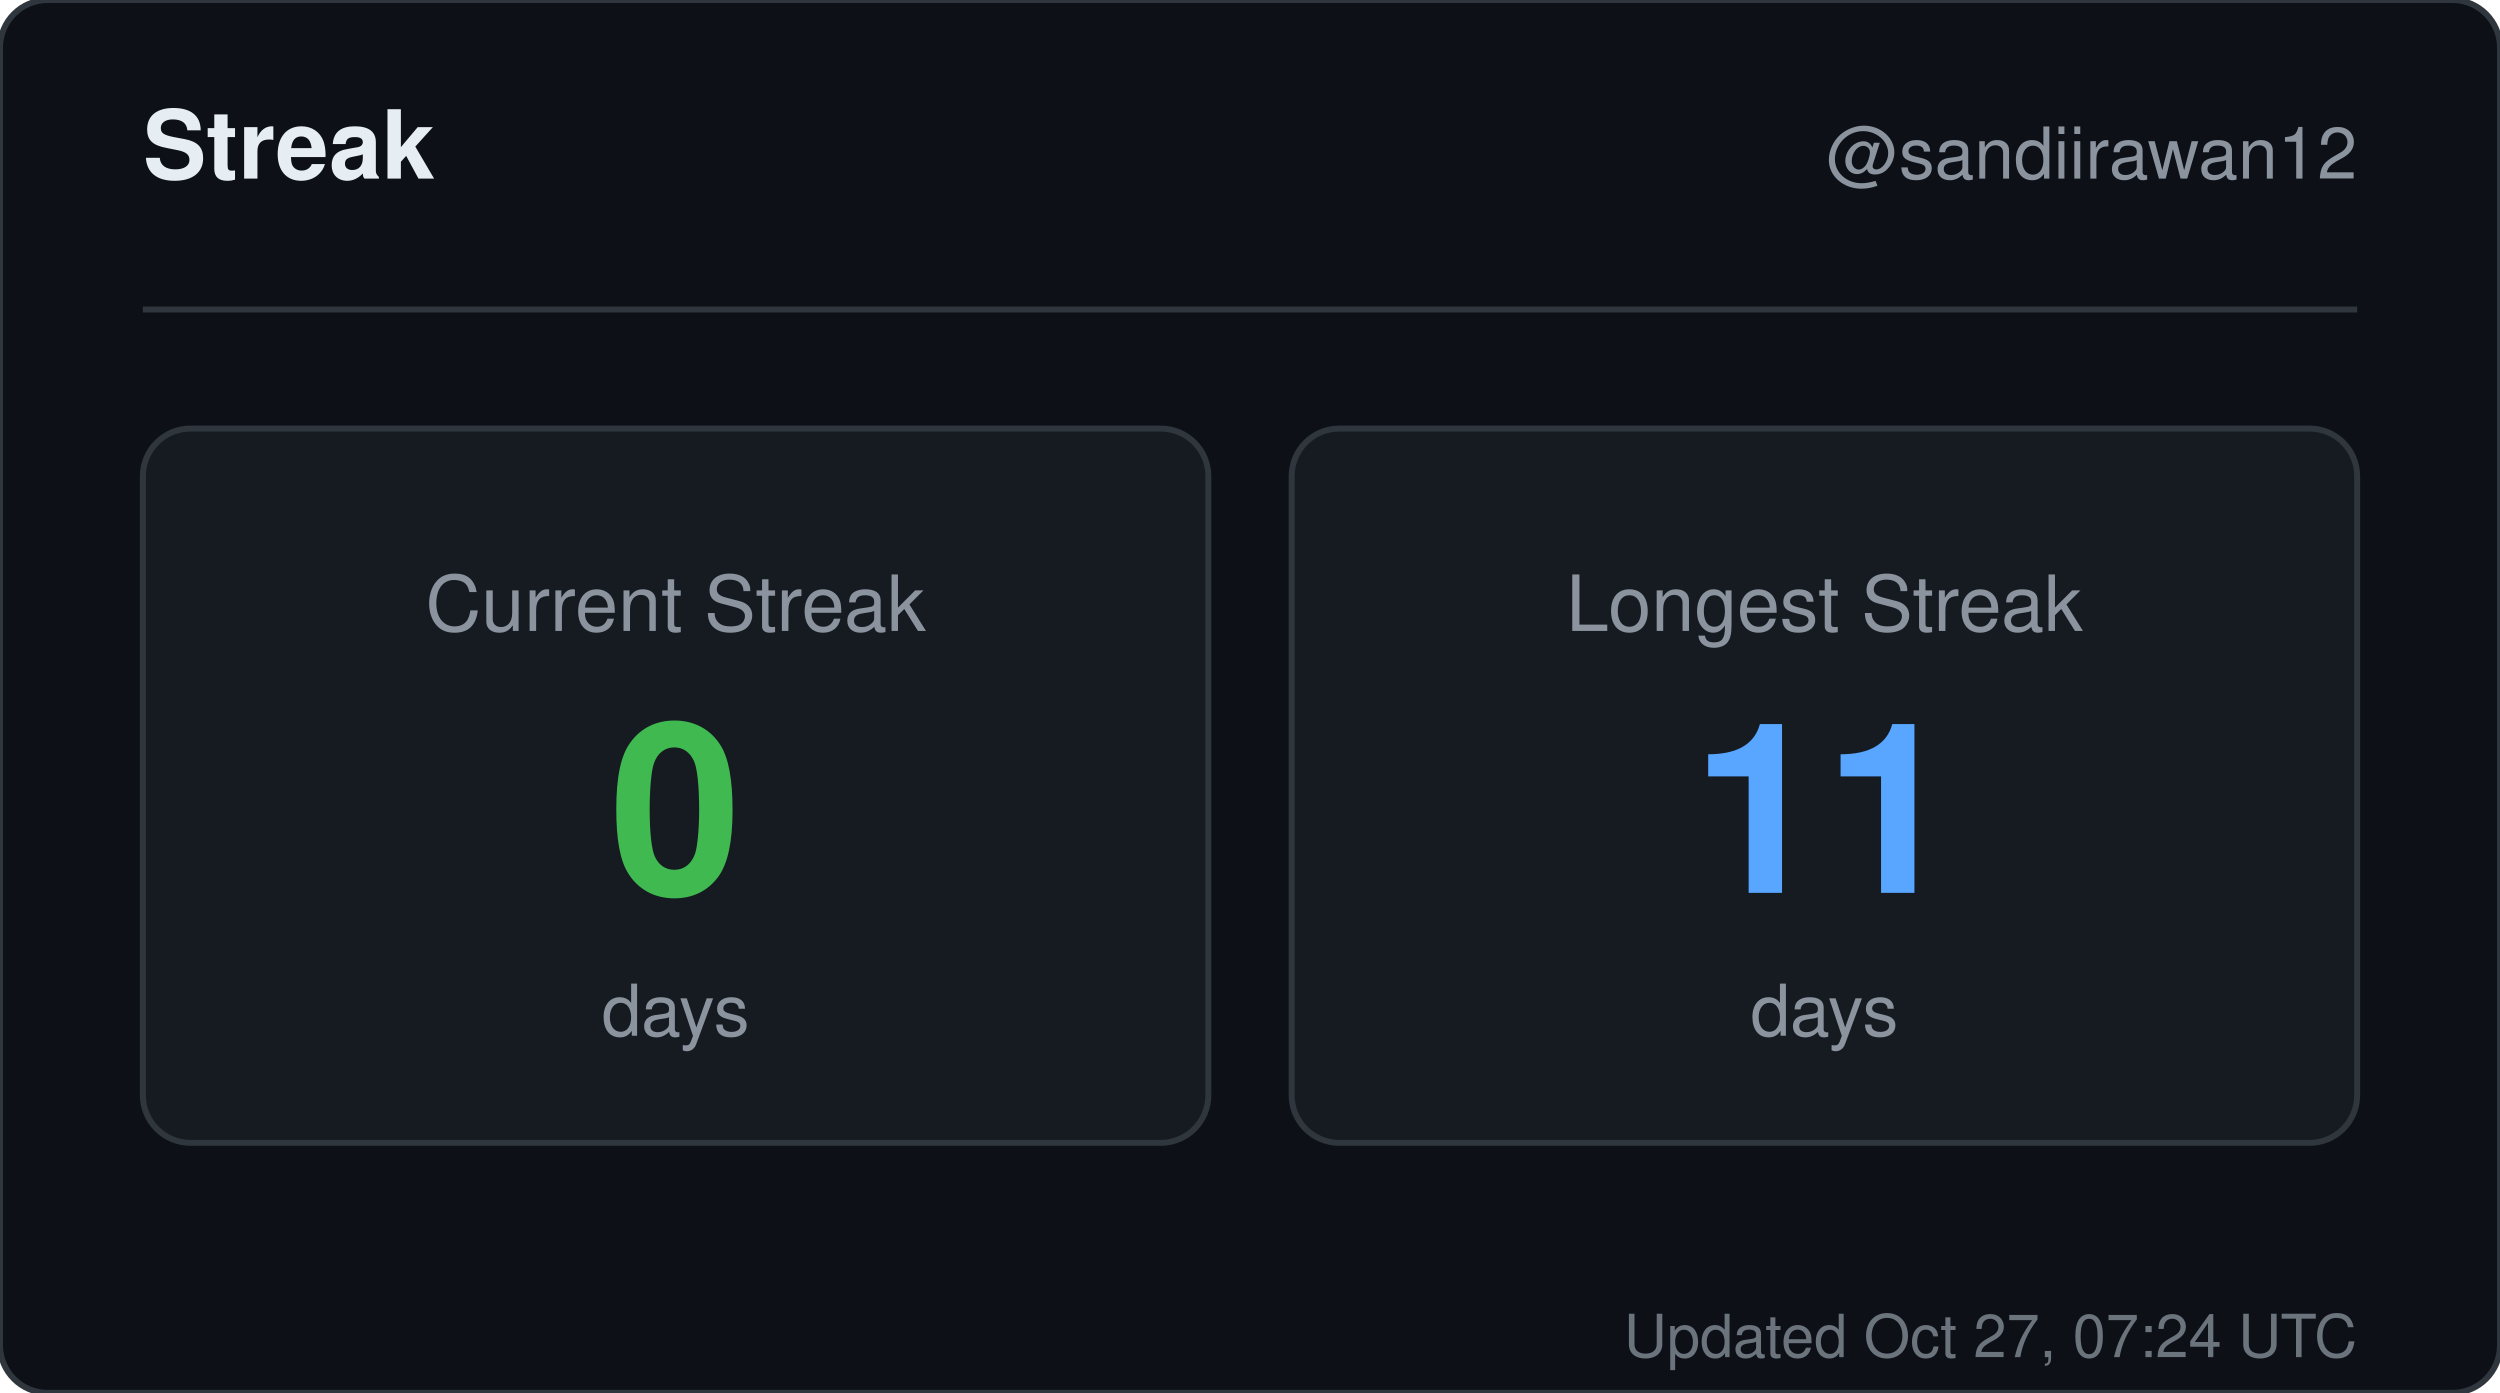
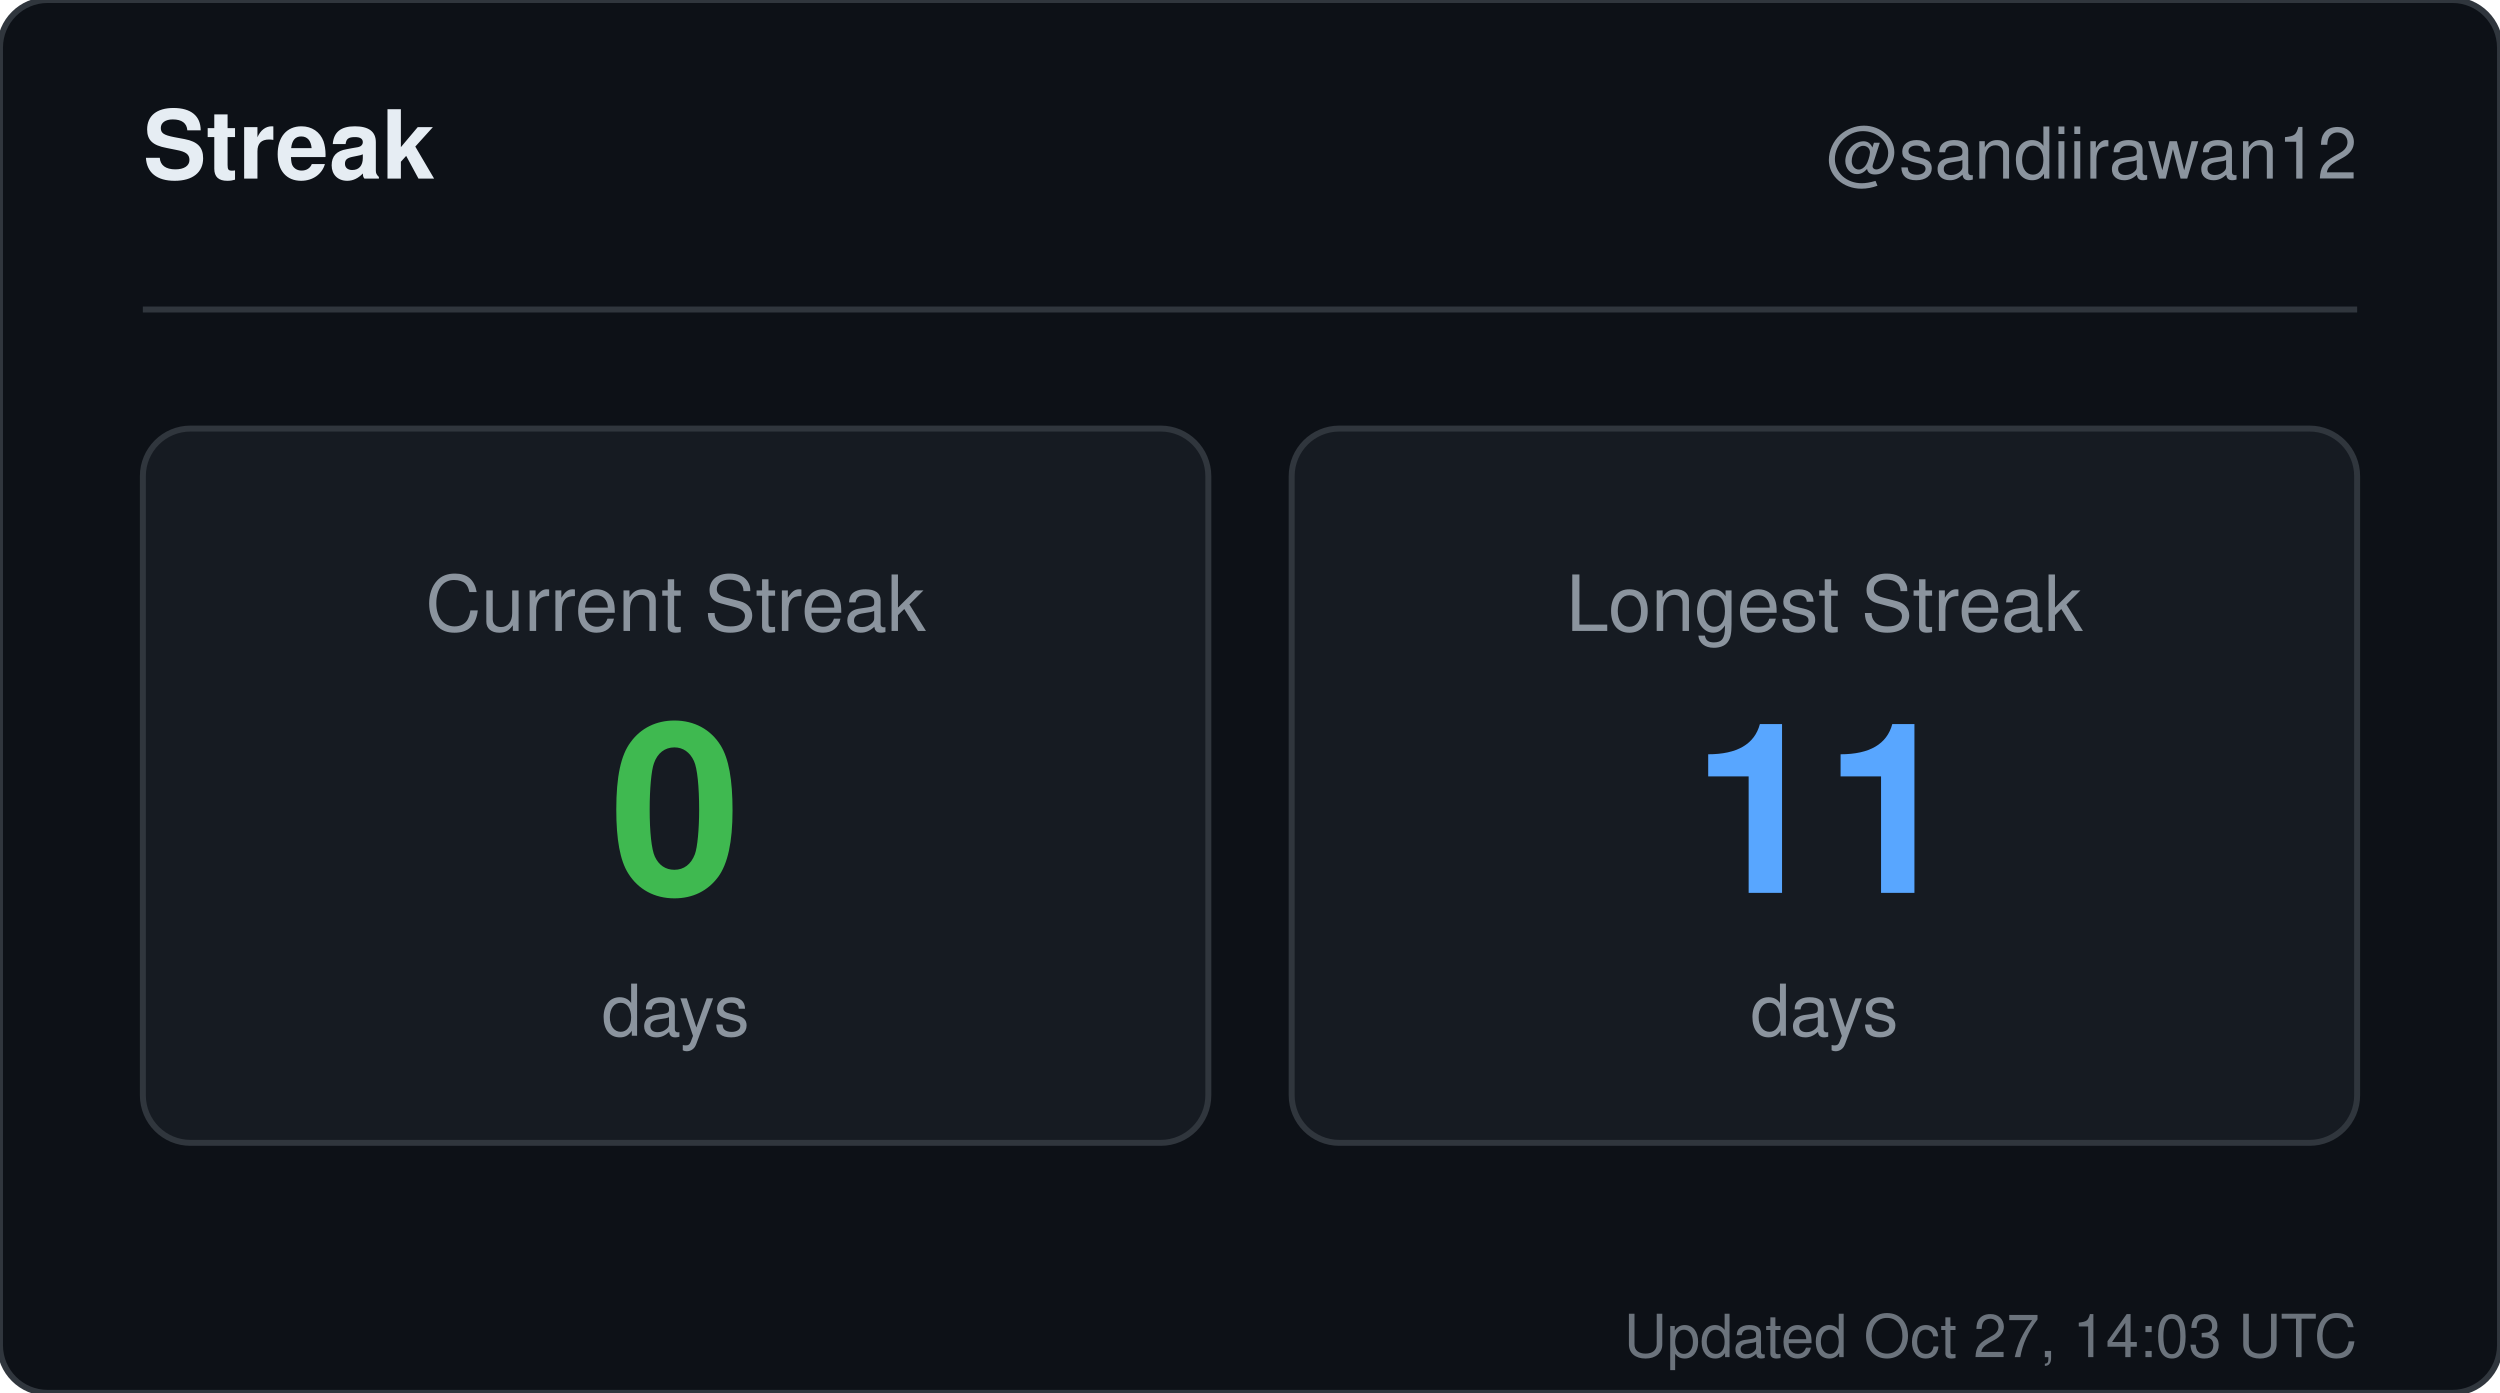
<svg xmlns="http://www.w3.org/2000/svg" width="420" height="234" viewBox="0 0 420 234" role="img" aria-label="Streak for sandiirawan12">
  <rect width="420" height="234" rx="8" fill="#0d1117" stroke="#30363d" />
  <g font-family="-apple-system, BlinkMacSystemFont, Segoe UI, Helvetica, Arial, sans-serif">
    <text x="24" y="30" fill="#e6edf3" font-size="16" font-weight="700">Streak</text>
    <text x="396" y="30" fill="#8b949e" font-size="12" text-anchor="end">@sandiirawan12</text>
    <line x1="24" y1="52" x2="396" y2="52" stroke="#30363d" />
    <rect x="24" y="72" width="179" height="120" rx="8" fill="#161b22" stroke="#30363d" />
    <text x="113.5" y="106" fill="#8b949e" font-size="13" text-anchor="middle">Current Streak</text>
    <text x="113.5" y="150" fill="#3fb950" font-size="40" font-weight="700" text-anchor="middle">0</text>
    <text x="113.5" y="174" fill="#8b949e" font-size="12" text-anchor="middle">days</text>
    <rect x="217" y="72" width="179" height="120" rx="8" fill="#161b22" stroke="#30363d" />
    <text x="306.5" y="106" fill="#8b949e" font-size="13" text-anchor="middle">Longest Streak</text>
    <text x="306.5" y="150" fill="#58a6ff" font-size="40" font-weight="700" text-anchor="middle">11</text>
    <text x="306.5" y="174" fill="#8b949e" font-size="12" text-anchor="middle">days</text>
-     <text x="396" y="228" fill="#8b949e" font-size="10" text-anchor="end" opacity="0.75">Updated Oct 27, 07:24 UTC</text>
+     <text x="396" y="228" fill="#8b949e" font-size="10" text-anchor="end" opacity="0.75">Updated Oct 27, 14:03 UTC</text>
  </g>
</svg>
